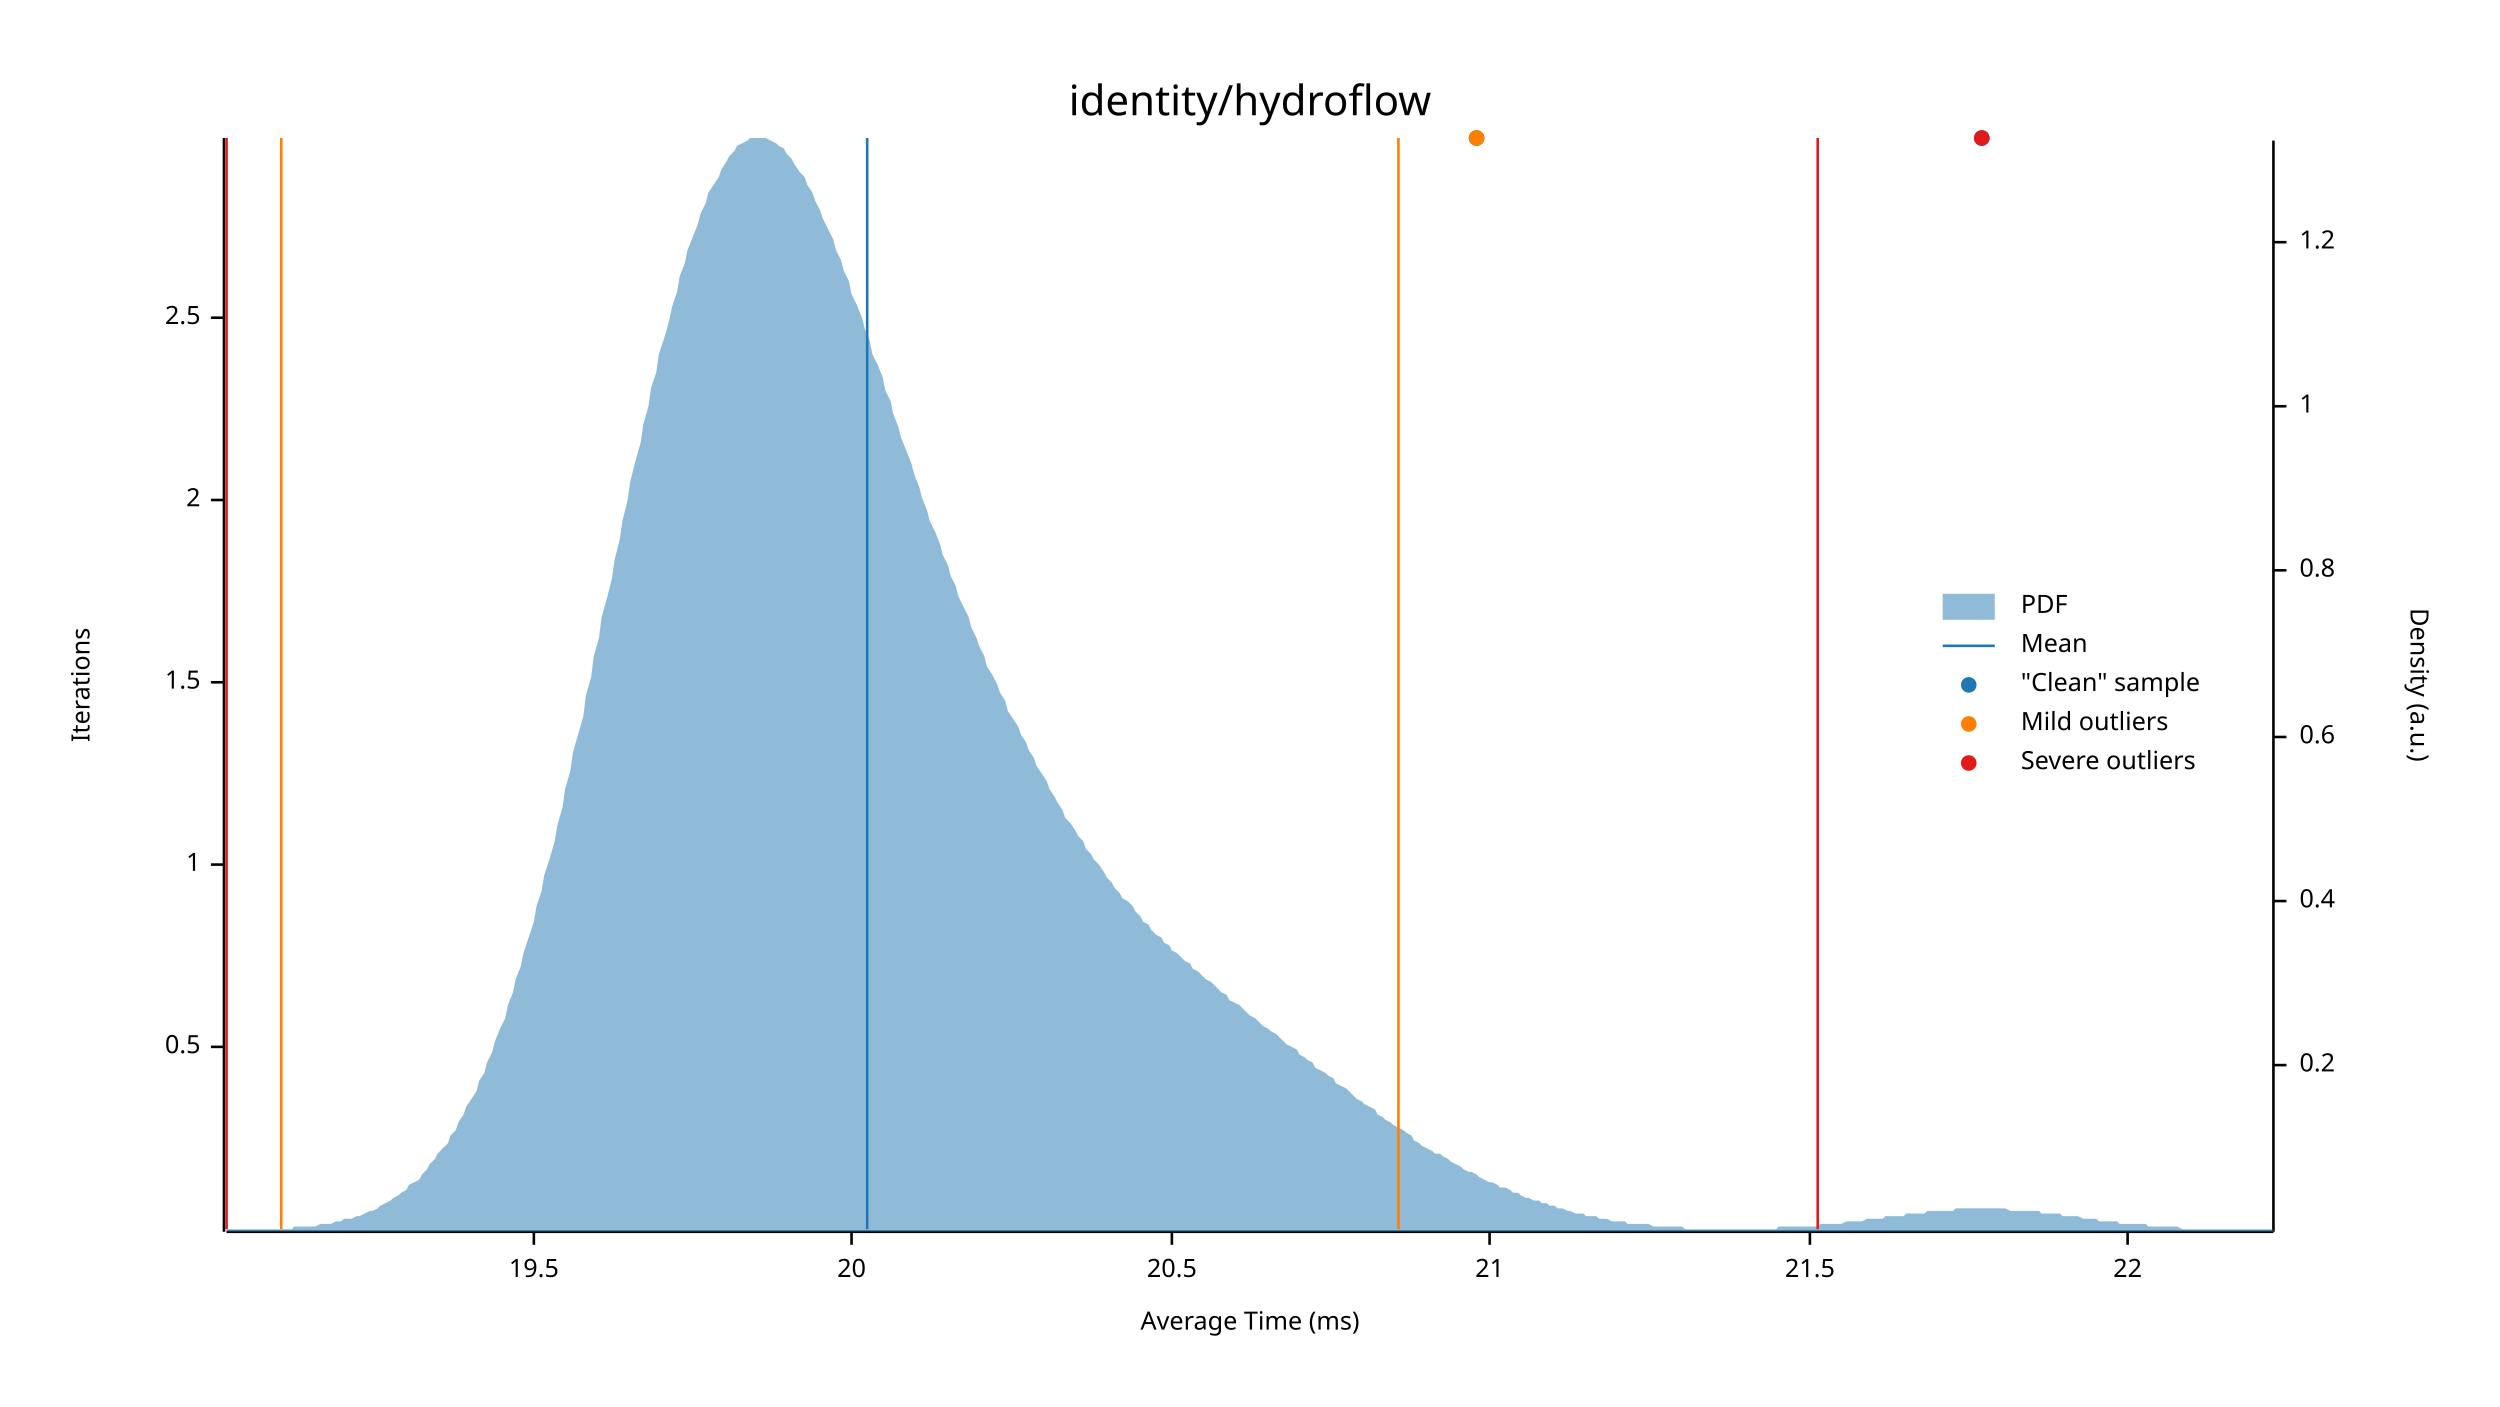
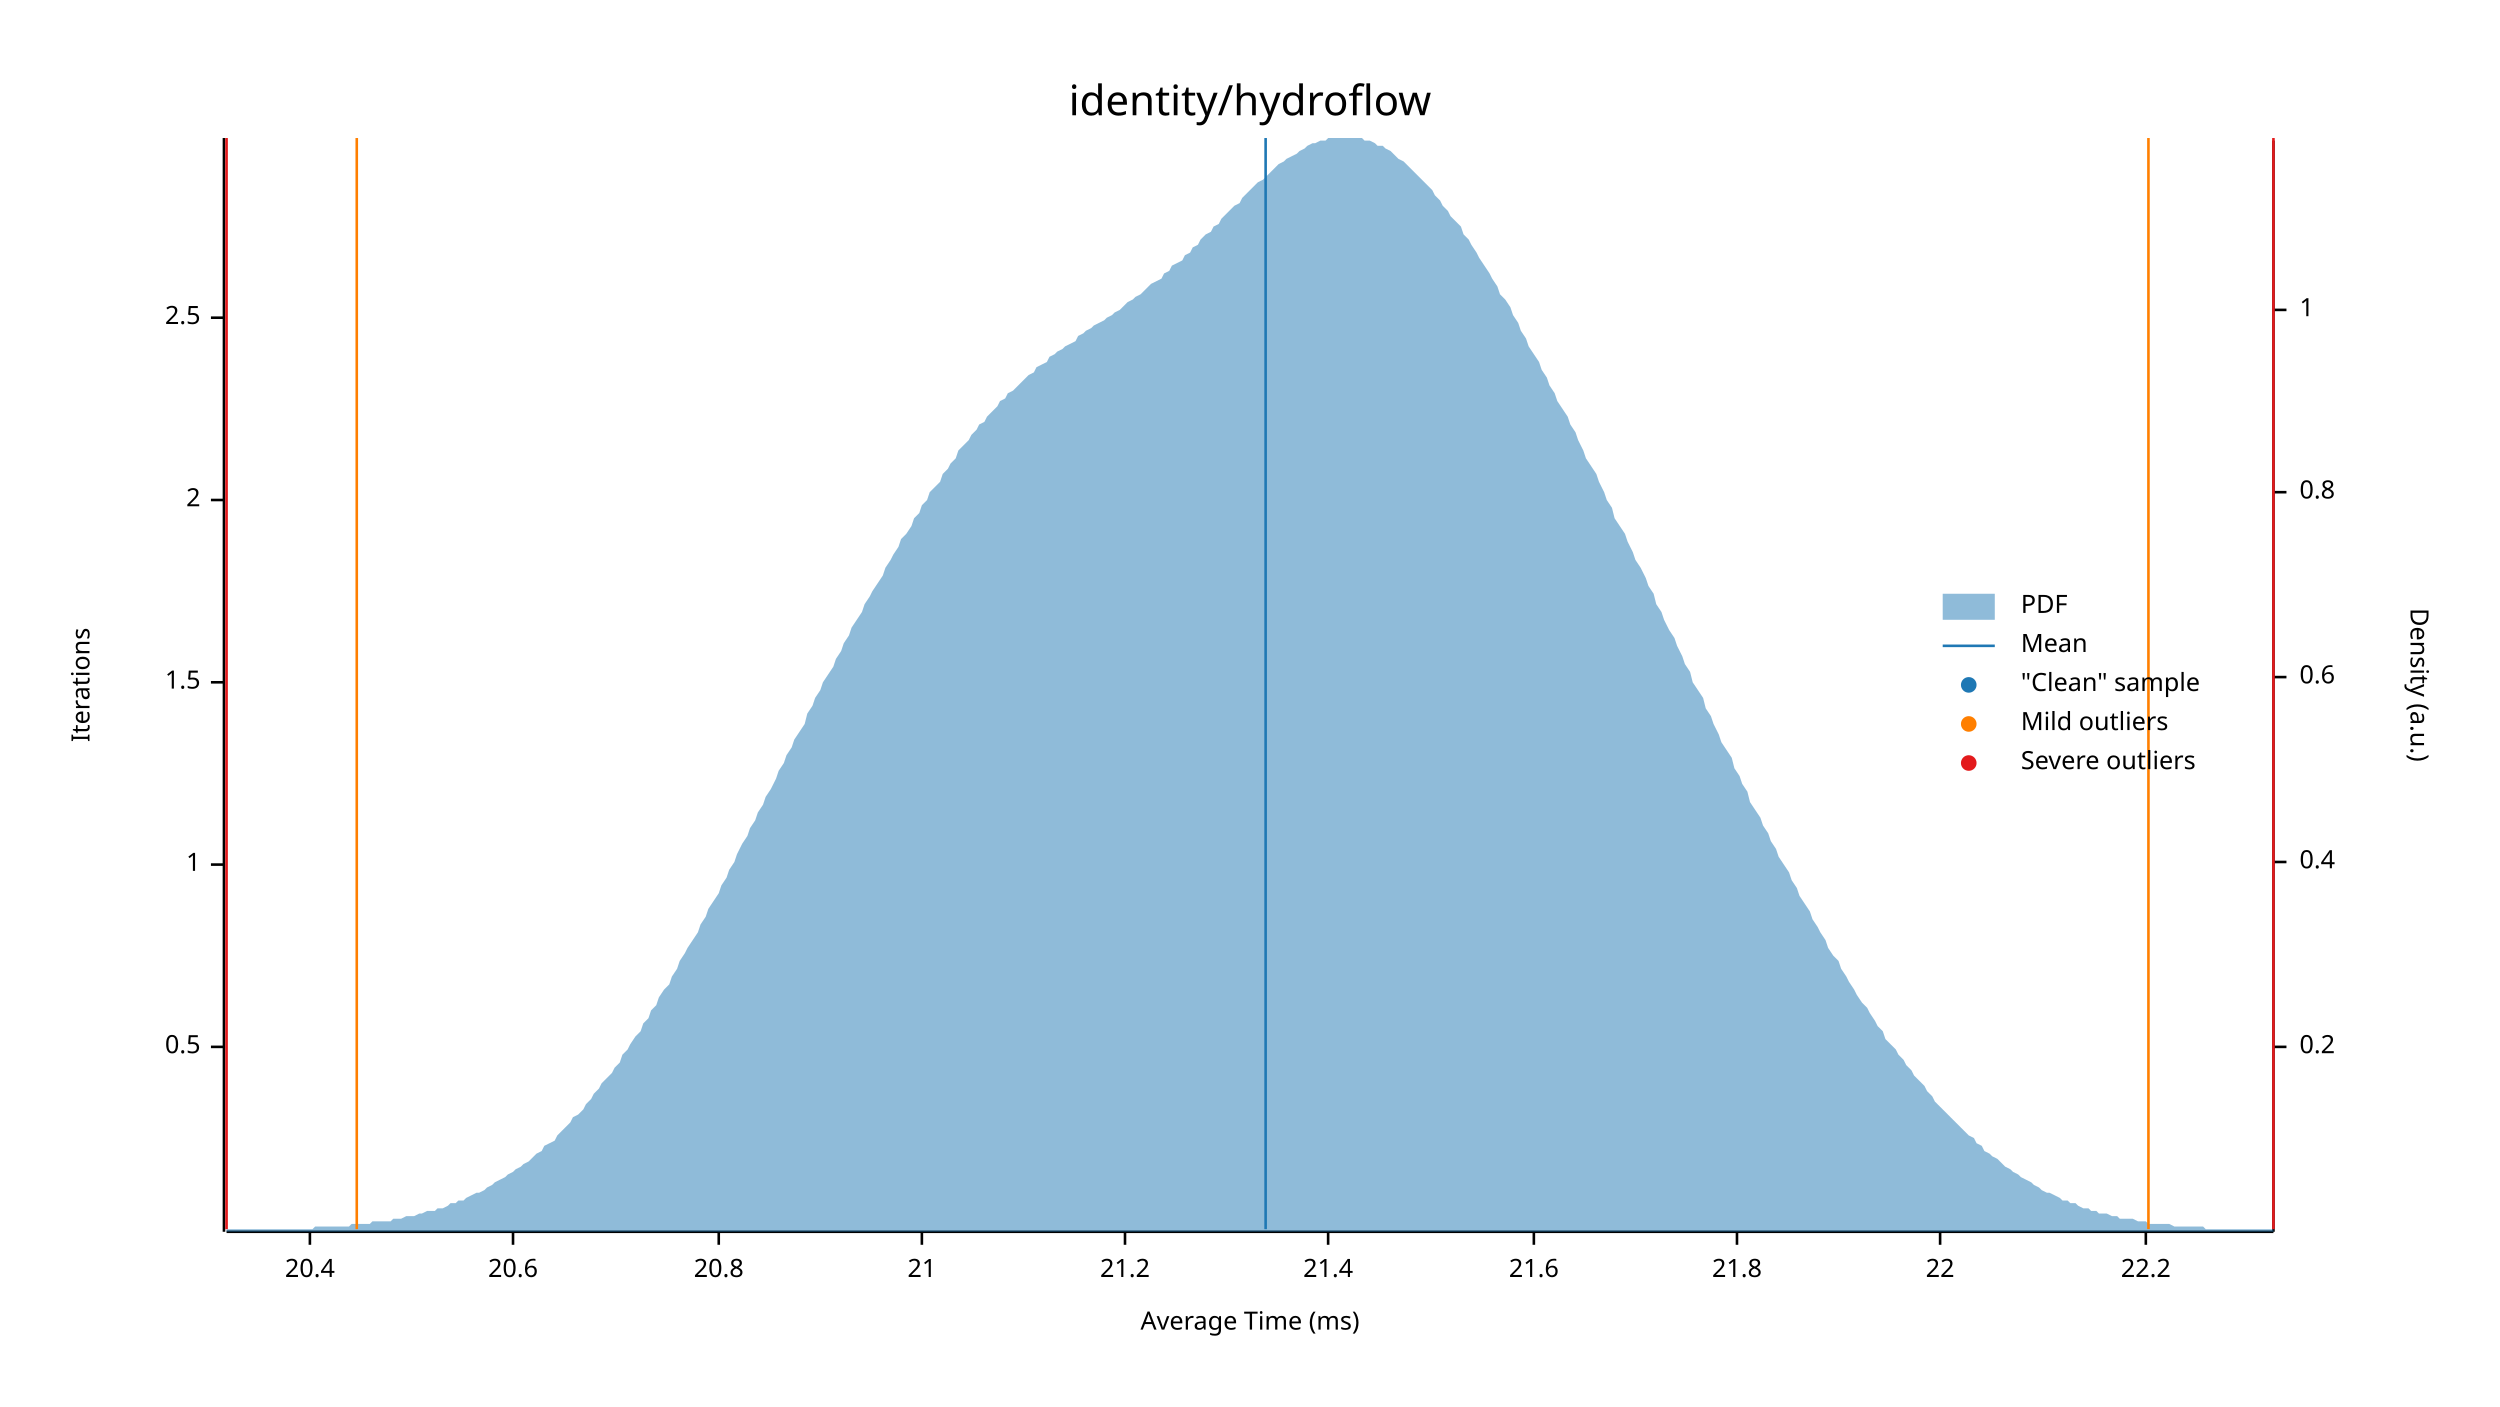
<svg xmlns="http://www.w3.org/2000/svg" width="960" height="540" viewBox="0 0 960 540">
  <text x="480" y="32" dy="0.76em" text-anchor="middle" font-family="sans-serif" font-size="16.129" opacity="1" fill="#000000">
identity/hydroflow
</text>
  <text x="27" y="263" dy="0.76em" text-anchor="middle" font-family="sans-serif" font-size="9.677" opacity="1" fill="#000000" transform="rotate(270, 27, 263)">
Iterations
</text>
  <text x="480" y="513" dy="-0.5ex" text-anchor="middle" font-family="sans-serif" font-size="9.677" opacity="1" fill="#000000">
Average Time (ms)
</text>
  <polyline fill="none" opacity="1" stroke="#000000" stroke-width="1" points="86,53 86,473 " />
  <text x="77" y="402" dy="0.5ex" text-anchor="end" font-family="sans-serif" font-size="9.677" opacity="1" fill="#000000">
0.5
</text>
  <polyline fill="none" opacity="1" stroke="#000000" stroke-width="1" points="81,402 86,402 " />
  <text x="77" y="332" dy="0.5ex" text-anchor="end" font-family="sans-serif" font-size="9.677" opacity="1" fill="#000000">
1
</text>
  <polyline fill="none" opacity="1" stroke="#000000" stroke-width="1" points="81,332 86,332 " />
  <text x="77" y="262" dy="0.5ex" text-anchor="end" font-family="sans-serif" font-size="9.677" opacity="1" fill="#000000">
1.5
</text>
  <polyline fill="none" opacity="1" stroke="#000000" stroke-width="1" points="81,262 86,262 " />
  <text x="77" y="192" dy="0.5ex" text-anchor="end" font-family="sans-serif" font-size="9.677" opacity="1" fill="#000000">
2
</text>
  <polyline fill="none" opacity="1" stroke="#000000" stroke-width="1" points="81,192 86,192 " />
  <text x="77" y="122" dy="0.5ex" text-anchor="end" font-family="sans-serif" font-size="9.677" opacity="1" fill="#000000">
2.5
</text>
  <polyline fill="none" opacity="1" stroke="#000000" stroke-width="1" points="81,122 86,122 " />
  <polyline fill="none" opacity="1" stroke="#000000" stroke-width="1" points="87,473 873,473 " />
-   <text x="205" y="483" dy="0.76em" text-anchor="middle" font-family="sans-serif" font-size="9.677" opacity="1" fill="#000000">
- 19.5
+   <text x="119" y="483" dy="0.76em" text-anchor="middle" font-family="sans-serif" font-size="9.677" opacity="1" fill="#000000">
+ 20.4
</text>
-   <polyline fill="none" opacity="1" stroke="#000000" stroke-width="1" points="205,473 205,478 " />
-   <text x="327" y="483" dy="0.76em" text-anchor="middle" font-family="sans-serif" font-size="9.677" opacity="1" fill="#000000">
- 20
+   <polyline fill="none" opacity="1" stroke="#000000" stroke-width="1" points="119,473 119,478 " />
+   <text x="197" y="483" dy="0.76em" text-anchor="middle" font-family="sans-serif" font-size="9.677" opacity="1" fill="#000000">
+ 20.6
</text>
-   <polyline fill="none" opacity="1" stroke="#000000" stroke-width="1" points="327,473 327,478 " />
-   <text x="450" y="483" dy="0.76em" text-anchor="middle" font-family="sans-serif" font-size="9.677" opacity="1" fill="#000000">
- 20.5
+   <polyline fill="none" opacity="1" stroke="#000000" stroke-width="1" points="197,473 197,478 " />
+   <text x="276" y="483" dy="0.76em" text-anchor="middle" font-family="sans-serif" font-size="9.677" opacity="1" fill="#000000">
+ 20.8
</text>
-   <polyline fill="none" opacity="1" stroke="#000000" stroke-width="1" points="450,473 450,478 " />
-   <text x="572" y="483" dy="0.76em" text-anchor="middle" font-family="sans-serif" font-size="9.677" opacity="1" fill="#000000">
+   <polyline fill="none" opacity="1" stroke="#000000" stroke-width="1" points="276,473 276,478 " />
+   <text x="354" y="483" dy="0.76em" text-anchor="middle" font-family="sans-serif" font-size="9.677" opacity="1" fill="#000000">
21
</text>
-   <polyline fill="none" opacity="1" stroke="#000000" stroke-width="1" points="572,473 572,478 " />
-   <text x="695" y="483" dy="0.76em" text-anchor="middle" font-family="sans-serif" font-size="9.677" opacity="1" fill="#000000">
- 21.5
+   <polyline fill="none" opacity="1" stroke="#000000" stroke-width="1" points="354,473 354,478 " />
+   <text x="432" y="483" dy="0.76em" text-anchor="middle" font-family="sans-serif" font-size="9.677" opacity="1" fill="#000000">
+ 21.2
</text>
-   <polyline fill="none" opacity="1" stroke="#000000" stroke-width="1" points="695,473 695,478 " />
-   <text x="817" y="483" dy="0.76em" text-anchor="middle" font-family="sans-serif" font-size="9.677" opacity="1" fill="#000000">
+   <polyline fill="none" opacity="1" stroke="#000000" stroke-width="1" points="432,473 432,478 " />
+   <text x="510" y="483" dy="0.76em" text-anchor="middle" font-family="sans-serif" font-size="9.677" opacity="1" fill="#000000">
+ 21.4
+ </text>
+   <polyline fill="none" opacity="1" stroke="#000000" stroke-width="1" points="510,473 510,478 " />
+   <text x="589" y="483" dy="0.76em" text-anchor="middle" font-family="sans-serif" font-size="9.677" opacity="1" fill="#000000">
+ 21.6
+ </text>
+   <polyline fill="none" opacity="1" stroke="#000000" stroke-width="1" points="589,473 589,478 " />
+   <text x="667" y="483" dy="0.76em" text-anchor="middle" font-family="sans-serif" font-size="9.677" opacity="1" fill="#000000">
+ 21.8
+ </text>
+   <polyline fill="none" opacity="1" stroke="#000000" stroke-width="1" points="667,473 667,478 " />
+   <text x="745" y="483" dy="0.76em" text-anchor="middle" font-family="sans-serif" font-size="9.677" opacity="1" fill="#000000">
22
</text>
-   <polyline fill="none" opacity="1" stroke="#000000" stroke-width="1" points="817,473 817,478 " />
+   <polyline fill="none" opacity="1" stroke="#000000" stroke-width="1" points="745,473 745,478 " />
+   <text x="824" y="483" dy="0.76em" text-anchor="middle" font-family="sans-serif" font-size="9.677" opacity="1" fill="#000000">
+ 22.2
+ </text>
+   <polyline fill="none" opacity="1" stroke="#000000" stroke-width="1" points="824,473 824,478 " />
  <text x="933" y="263" dy="0.76em" text-anchor="middle" font-family="sans-serif" font-size="9.677" opacity="1" fill="#000000" transform="rotate(90, 933, 263)">
Density (a.u.)
</text>
  <polyline fill="none" opacity="1" stroke="#000000" stroke-width="1" points="873,54 873,473 " />
-   <text x="883" y="409" dy="0.5ex" text-anchor="start" font-family="sans-serif" font-size="9.677" opacity="1" fill="#000000">
+   <text x="883" y="402" dy="0.5ex" text-anchor="start" font-family="sans-serif" font-size="9.677" opacity="1" fill="#000000">
0.2
</text>
-   <polyline fill="none" opacity="1" stroke="#000000" stroke-width="1" points="873,409 878,409 " />
-   <text x="883" y="346" dy="0.5ex" text-anchor="start" font-family="sans-serif" font-size="9.677" opacity="1" fill="#000000">
+   <polyline fill="none" opacity="1" stroke="#000000" stroke-width="1" points="873,402 878,402 " />
+   <text x="883" y="331" dy="0.5ex" text-anchor="start" font-family="sans-serif" font-size="9.677" opacity="1" fill="#000000">
0.4
</text>
-   <polyline fill="none" opacity="1" stroke="#000000" stroke-width="1" points="873,346 878,346 " />
-   <text x="883" y="283" dy="0.5ex" text-anchor="start" font-family="sans-serif" font-size="9.677" opacity="1" fill="#000000">
+   <polyline fill="none" opacity="1" stroke="#000000" stroke-width="1" points="873,331 878,331 " />
+   <text x="883" y="260" dy="0.5ex" text-anchor="start" font-family="sans-serif" font-size="9.677" opacity="1" fill="#000000">
0.6
</text>
-   <polyline fill="none" opacity="1" stroke="#000000" stroke-width="1" points="873,283 878,283 " />
-   <text x="883" y="219" dy="0.5ex" text-anchor="start" font-family="sans-serif" font-size="9.677" opacity="1" fill="#000000">
+   <polyline fill="none" opacity="1" stroke="#000000" stroke-width="1" points="873,260 878,260 " />
+   <text x="883" y="189" dy="0.5ex" text-anchor="start" font-family="sans-serif" font-size="9.677" opacity="1" fill="#000000">
0.8
</text>
-   <polyline fill="none" opacity="1" stroke="#000000" stroke-width="1" points="873,219 878,219 " />
-   <text x="883" y="156" dy="0.5ex" text-anchor="start" font-family="sans-serif" font-size="9.677" opacity="1" fill="#000000">
+   <polyline fill="none" opacity="1" stroke="#000000" stroke-width="1" points="873,189 878,189 " />
+   <text x="883" y="119" dy="0.5ex" text-anchor="start" font-family="sans-serif" font-size="9.677" opacity="1" fill="#000000">
1
</text>
-   <polyline fill="none" opacity="1" stroke="#000000" stroke-width="1" points="873,156 878,156 " />
-   <text x="883" y="93" dy="0.5ex" text-anchor="start" font-family="sans-serif" font-size="9.677" opacity="1" fill="#000000">
- 1.2
- </text>
-   <polyline fill="none" opacity="1" stroke="#000000" stroke-width="1" points="873,93 878,93 " />
-   <polygon opacity="0.5" fill="#1F78B4" points="87,472 88,472 90,472 91,472 93,472 94,472 96,472 98,472 99,472 101,472 102,472 104,472 105,472 107,472 109,472 110,472 112,472 113,471 115,471 116,471 118,471 120,471 121,471 123,470 124,470 126,470 127,470 129,469 131,469 132,468 134,468 135,468 137,467 138,467 140,466 142,465 143,465 145,464 146,463 148,462 150,461 151,460 153,459 154,458 156,457 157,455 159,454 161,453 162,451 164,449 165,447 167,445 168,443 170,441 172,439 173,436 175,434 176,431 178,428 179,425 181,422 183,419 184,415 186,412 187,408 189,404 190,400 192,395 194,391 195,386 197,381 198,376 200,371 201,366 203,360 205,354 206,348 208,342 209,336 211,330 213,323 214,317 216,310 217,303 219,296 220,289 222,282 224,275 225,267 227,260 228,252 230,245 231,237 233,230 235,222 236,215 238,207 239,200 241,192 242,185 244,177 246,170 247,163 249,156 250,149 252,143 253,136 255,130 257,123 258,118 260,112 261,106 263,101 264,96 266,91 268,86 269,82 271,78 272,74 274,71 276,68 277,65 279,62 280,60 282,58 283,56 285,55 287,54 288,53 290,53 291,53 293,53 294,53 296,54 298,55 299,56 301,57 302,59 304,61 305,63 307,66 309,68 310,71 312,74 313,77 315,81 316,84 318,88 320,92 321,96 323,100 324,104 326,108 327,113 329,117 331,122 332,126 334,131 335,136 337,140 339,145 340,150 342,154 343,159 345,164 346,168 348,173 350,178 351,182 353,187 354,191 356,196 357,200 359,204 361,209 362,213 364,217 365,221 367,225 368,229 370,233 372,237 373,241 375,245 376,248 378,252 379,256 381,259 383,263 384,266 386,269 387,273 389,276 391,279 392,282 394,285 395,288 397,291 398,294 400,297 402,300 403,303 405,306 406,308 408,311 409,314 411,316 413,319 414,321 416,323 417,326 419,328 420,330 422,332 424,335 425,337 427,339 428,341 430,343 431,345 433,346 435,348 436,350 438,352 439,354 441,355 442,357 444,359 446,360 447,362 449,363 450,365 452,366 454,368 455,369 457,370 458,372 460,373 461,374 463,376 465,377 466,378 468,380 469,381 471,382 472,384 474,385 476,386 477,387 479,389 480,390 482,391 483,392 485,394 487,395 488,396 490,397 491,398 493,400 494,401 496,402 498,403 499,405 501,406 502,407 504,408 505,410 507,411 509,412 510,413 512,414 513,416 515,417 517,418 518,419 520,421 521,422 523,423 524,424 526,425 528,426 529,428 531,429 532,430 534,431 535,432 537,433 539,434 540,435 542,436 543,438 545,439 546,440 548,441 550,442 551,443 553,443 554,444 556,445 557,446 559,447 561,448 562,449 564,450 565,450 567,451 568,452 570,453 572,454 573,454 575,455 576,456 578,456 580,457 581,458 583,458 584,459 586,460 587,460 589,461 591,461 592,462 594,462 595,463 597,463 598,464 600,464 602,465 603,465 605,466 606,466 608,466 609,467 611,467 613,467 614,468 616,468 617,468 619,469 620,469 622,469 624,469 625,470 627,470 628,470 630,470 632,470 633,470 635,471 636,471 638,471 639,471 641,471 643,471 644,471 646,471 647,472 649,472 650,472 652,472 654,472 655,472 657,472 658,472 660,472 661,472 663,472 665,472 666,472 668,472 669,472 671,472 672,472 674,472 676,472 677,472 679,472 680,472 682,472 683,471 685,471 687,471 688,471 690,471 691,471 693,471 695,471 696,471 698,471 699,470 701,470 702,470 704,470 706,470 707,470 709,469 710,469 712,469 713,469 715,469 717,468 718,468 720,468 721,468 723,468 724,467 726,467 728,467 729,467 731,467 732,466 734,466 735,466 737,466 739,466 740,465 742,465 743,465 745,465 746,465 748,465 750,465 751,464 753,464 754,464 756,464 758,464 759,464 761,464 762,464 764,464 765,464 767,464 769,464 770,464 772,465 773,465 775,465 776,465 778,465 780,465 781,465 783,465 784,466 786,466 787,466 789,466 791,466 792,467 794,467 795,467 797,467 798,467 800,468 802,468 803,468 805,468 806,469 808,469 809,469 811,469 813,469 814,470 816,470 817,470 819,470 821,470 822,470 824,470 825,471 827,471 828,471 830,471 832,471 833,471 835,471 836,471 838,472 839,472 841,472 843,472 844,472 846,472 847,472 849,472 850,472 852,472 854,472 855,472 857,472 858,472 860,472 861,472 863,472 865,472 866,472 868,472 869,472 871,472 873,472 873,473 87,473 " />
-   <polyline fill="none" opacity="1" stroke="#1F78B4" stroke-width="1" points="333,472 333,53 " />
-   <polyline fill="none" opacity="1" stroke="#FF7F00" stroke-width="1" points="108,472 108,53 " />
-   <polyline fill="none" opacity="1" stroke="#FF7F00" stroke-width="1" points="537,472 537,53 " />
+   <polyline fill="none" opacity="1" stroke="#000000" stroke-width="1" points="873,119 878,119 " />
+   <polygon opacity="0.5" fill="#1F78B4" points="87,472 88,472 90,472 91,472 93,472 94,472 96,472 98,472 99,472 101,472 102,472 104,472 105,472 107,472 109,472 110,472 112,472 113,472 115,472 116,472 118,472 120,472 121,471 123,471 124,471 126,471 127,471 129,471 131,471 132,471 134,471 135,470 137,470 138,470 140,470 142,470 143,469 145,469 146,469 148,469 150,469 151,468 153,468 154,468 156,467 157,467 159,467 161,466 162,466 164,465 165,465 167,465 168,464 170,464 172,463 173,462 175,462 176,461 178,461 179,460 181,459 183,458 184,458 186,457 187,456 189,455 190,454 192,453 194,452 195,451 197,450 198,449 200,448 201,447 203,446 205,444 206,443 208,442 209,440 211,439 213,438 214,436 216,434 217,433 219,431 220,429 222,428 224,426 225,424 227,422 228,420 230,418 231,416 233,414 235,412 236,410 238,408 239,405 241,403 242,401 244,398 246,396 247,393 249,391 250,388 252,386 253,383 255,380 257,378 258,375 260,372 261,369 263,366 264,364 266,361 268,358 269,355 271,352 272,349 274,346 276,343 277,340 279,337 280,334 282,331 283,328 285,324 287,321 288,318 290,315 291,312 293,309 294,306 296,303 298,299 299,296 301,293 302,290 304,287 305,284 307,281 309,278 310,274 312,271 313,268 315,265 316,262 318,259 320,256 321,253 323,250 324,247 326,244 327,241 329,238 331,235 332,232 334,229 335,227 337,224 339,221 340,218 342,215 343,213 345,210 346,207 348,205 350,202 351,199 353,197 354,194 356,192 357,189 359,187 361,185 362,182 364,180 365,178 367,176 368,173 370,171 372,169 373,167 375,165 376,163 378,162 379,160 381,158 383,156 384,154 386,153 387,151 389,150 391,148 392,147 394,145 395,144 397,143 398,141 400,140 402,139 403,137 405,136 406,135 408,134 409,133 411,132 413,131 414,129 416,128 417,127 419,126 420,125 422,124 424,123 425,122 427,121 428,120 430,119 431,118 433,116 435,115 436,114 438,113 439,112 441,110 442,109 444,108 446,107 447,105 449,104 450,102 452,101 454,100 455,98 457,97 458,95 460,94 461,92 463,90 465,89 466,87 468,86 469,84 471,82 472,81 474,79 476,78 477,76 479,74 480,73 482,71 483,70 485,69 487,67 488,66 490,64 491,63 493,62 494,61 496,60 498,59 499,58 501,57 502,56 504,55 505,55 507,54 509,54 510,53 512,53 513,53 515,53 517,53 518,53 520,53 521,53 523,53 524,54 526,54 528,55 529,56 531,56 532,57 534,58 535,59 537,61 539,62 540,63 542,65 543,66 545,68 546,69 548,71 550,73 551,75 553,77 554,79 556,81 557,83 559,85 561,87 562,90 564,92 565,94 567,97 568,99 570,102 572,105 573,107 575,110 576,113 578,115 580,118 581,121 583,124 584,127 586,130 587,133 589,136 591,139 592,142 594,145 595,148 597,151 598,154 600,157 602,160 603,163 605,166 606,169 608,173 609,176 611,179 613,182 614,185 616,189 617,192 619,195 620,199 622,202 624,205 625,208 627,212 628,215 630,218 632,222 633,225 635,228 636,232 638,235 639,238 641,242 643,245 644,248 646,252 647,255 649,258 650,262 652,265 654,268 655,272 657,275 658,278 660,282 661,285 663,288 665,291 666,295 668,298 669,301 671,304 672,308 674,311 676,314 677,317 679,320 680,323 682,326 683,329 685,332 687,335 688,338 690,341 691,344 693,347 695,350 696,353 698,356 699,358 701,361 702,364 704,367 706,369 707,372 709,375 710,377 712,380 713,382 715,385 717,387 718,389 720,392 721,394 723,396 724,399 726,401 728,403 729,405 731,407 732,409 734,411 735,413 737,415 739,417 740,419 742,421 743,423 745,425 746,426 748,428 750,430 751,431 753,433 754,434 756,436 758,437 759,439 761,440 762,442 764,443 765,444 767,445 769,447 770,448 772,449 773,450 775,451 776,452 778,453 780,454 781,455 783,456 784,457 786,458 787,458 789,459 791,460 792,461 794,461 795,462 797,462 798,463 800,464 802,464 803,465 805,465 806,466 808,466 809,466 811,467 813,467 814,468 816,468 817,468 819,468 821,469 822,469 824,469 825,470 827,470 828,470 830,470 832,470 833,470 835,471 836,471 838,471 839,471 841,471 843,471 844,471 846,471 847,472 849,472 850,472 852,472 854,472 855,472 857,472 858,472 860,472 861,472 863,472 865,472 866,472 868,472 869,472 871,472 873,472 873,473 87,473 " />
+   <polyline fill="none" opacity="1" stroke="#1F78B4" stroke-width="1" points="486,472 486,53 " />
+   <polyline fill="none" opacity="1" stroke="#FF7F00" stroke-width="1" points="137,472 137,53 " />
+   <polyline fill="none" opacity="1" stroke="#FF7F00" stroke-width="1" points="825,472 825,53 " />
  <polyline fill="none" opacity="1" stroke="#E31A1C" stroke-width="1" points="87,472 87,53 " />
-   <polyline fill="none" opacity="1" stroke="#E31A1C" stroke-width="1" points="698,472 698,53 " />
-   <circle cx="567" cy="53" r="3" opacity="1" fill="#1F78B4" stroke="none" stroke-width="1" />
-   <circle cx="761" cy="53" r="3" opacity="1" fill="#1F78B4" stroke="none" stroke-width="1" />
-   <circle cx="567" cy="53" r="3" opacity="1" fill="#FF7F00" stroke="none" stroke-width="1" />
-   <circle cx="761" cy="53" r="3" opacity="1" fill="#E31A1C" stroke="none" stroke-width="1" />
+   <polyline fill="none" opacity="1" stroke="#E31A1C" stroke-width="1" points="873,472 873,53 " />
  <text x="776" y="228" dy="0.76em" text-anchor="start" font-family="sans-serif" font-size="9.677" opacity="1" fill="#000000">
PDF
</text>
  <text x="776" y="243" dy="0.76em" text-anchor="start" font-family="sans-serif" font-size="9.677" opacity="1" fill="#000000">
Mean
</text>
  <text x="776" y="258" dy="0.76em" text-anchor="start" font-family="sans-serif" font-size="9.677" opacity="1" fill="#000000">
"Clean" sample
</text>
  <text x="776" y="273" dy="0.76em" text-anchor="start" font-family="sans-serif" font-size="9.677" opacity="1" fill="#000000">
Mild outliers
</text>
  <text x="776" y="288" dy="0.76em" text-anchor="start" font-family="sans-serif" font-size="9.677" opacity="1" fill="#000000">
Severe outliers
</text>
  <rect x="746" y="228" width="20" height="10" opacity="0.5" fill="#1F78B4" stroke="none" />
  <polyline fill="none" opacity="1" stroke="#1F78B4" stroke-width="1" points="746,248 766,248 " />
  <circle cx="756" cy="263" r="3" opacity="1" fill="#1F78B4" stroke="none" stroke-width="1" />
  <circle cx="756" cy="278" r="3" opacity="1" fill="#FF7F00" stroke="none" stroke-width="1" />
  <circle cx="756" cy="293" r="3" opacity="1" fill="#E31A1C" stroke="none" stroke-width="1" />
</svg>
